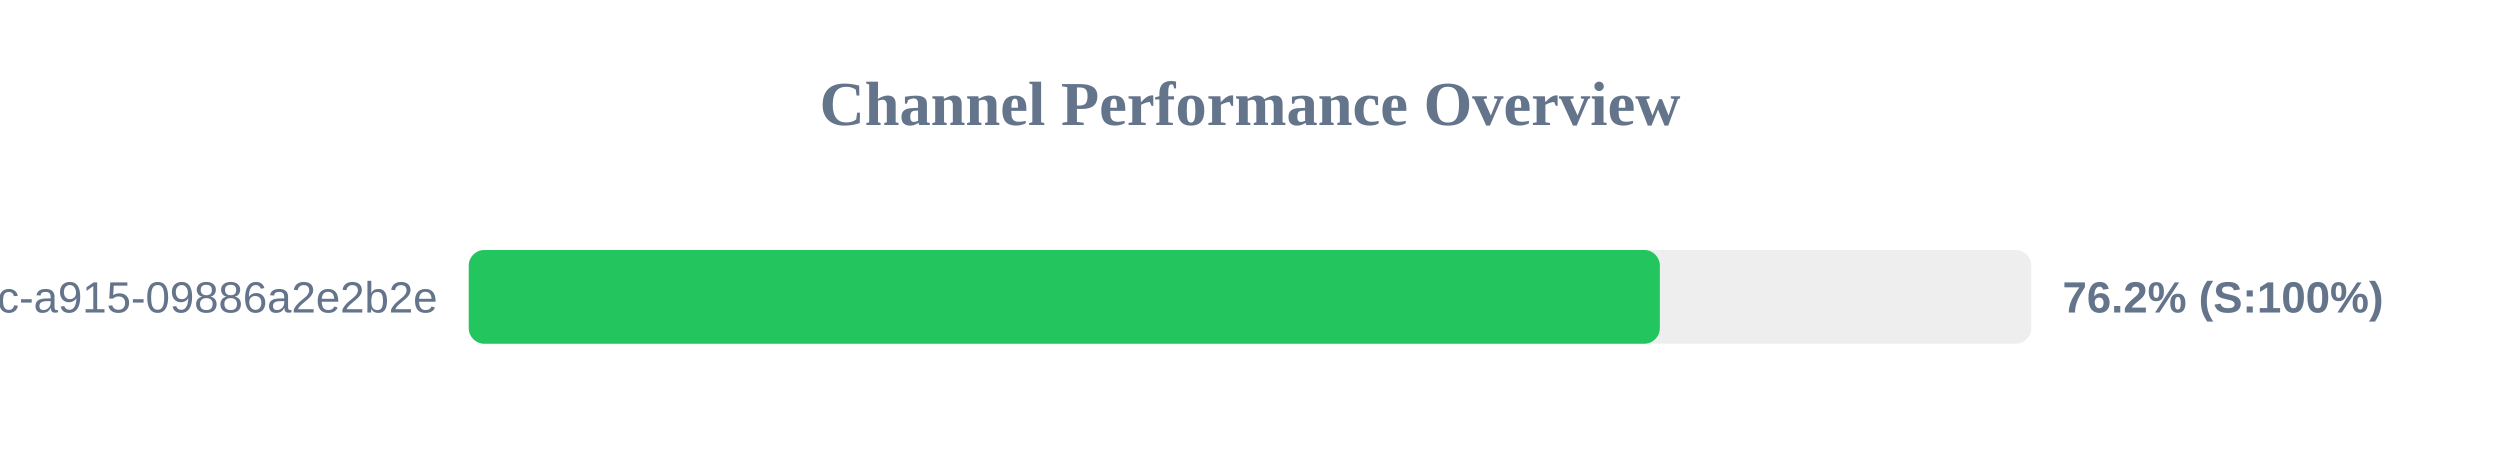
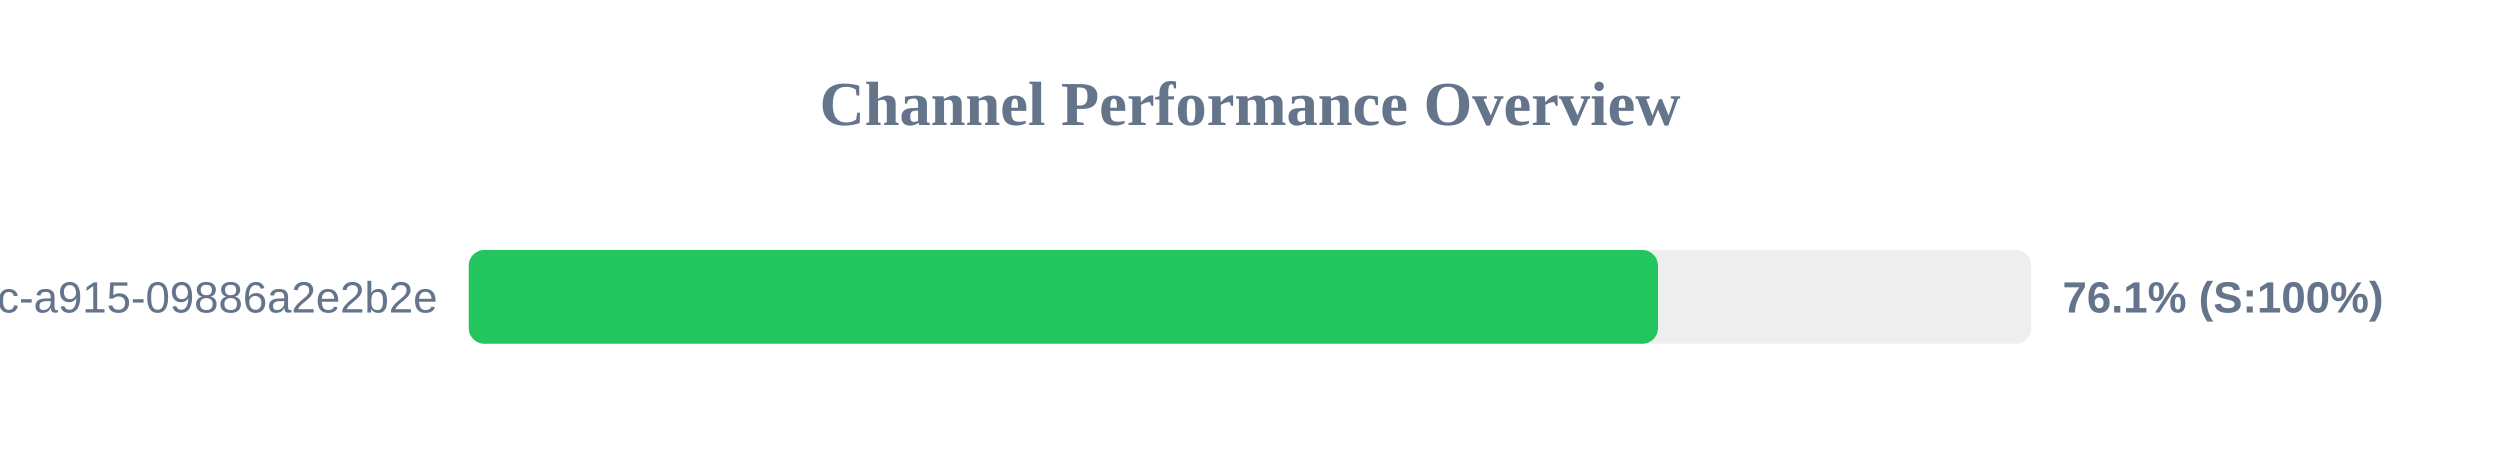
<svg xmlns="http://www.w3.org/2000/svg" width="800" height="150" version="1.1">
  <style>
        .row { font: 14px Arial; fill: #64748b; }
        .score { font: bold 14px Arial; fill: #64748b; }
    </style>
  <text x="400" y="40" text-anchor="middle" font-size="20px" font-weight="bold" fill="#64748b">Channel Performance Overview</text>
  <rect x="150" y="80" width="500" height="30" fill="#eee" rx="5" />
-   <rect x="150" y="80" width="381.15" height="30" fill="#22c55e" rx="5" />
+   <rect x="150" y="80" width="380.55" height="30" fill="#22c55e" rx="5" />
  <text x="140" y="100" text-anchor="end" class="row">?uuid=52816135-d3bc-46bc-a915-09886a2e2b2e</text>
-   <text x="660" y="100" text-anchor="start" class="score">76.2% (S:100%)</text>
+   <text x="660" y="100" text-anchor="start" class="score">76.1% (S:100%)</text>
</svg>
